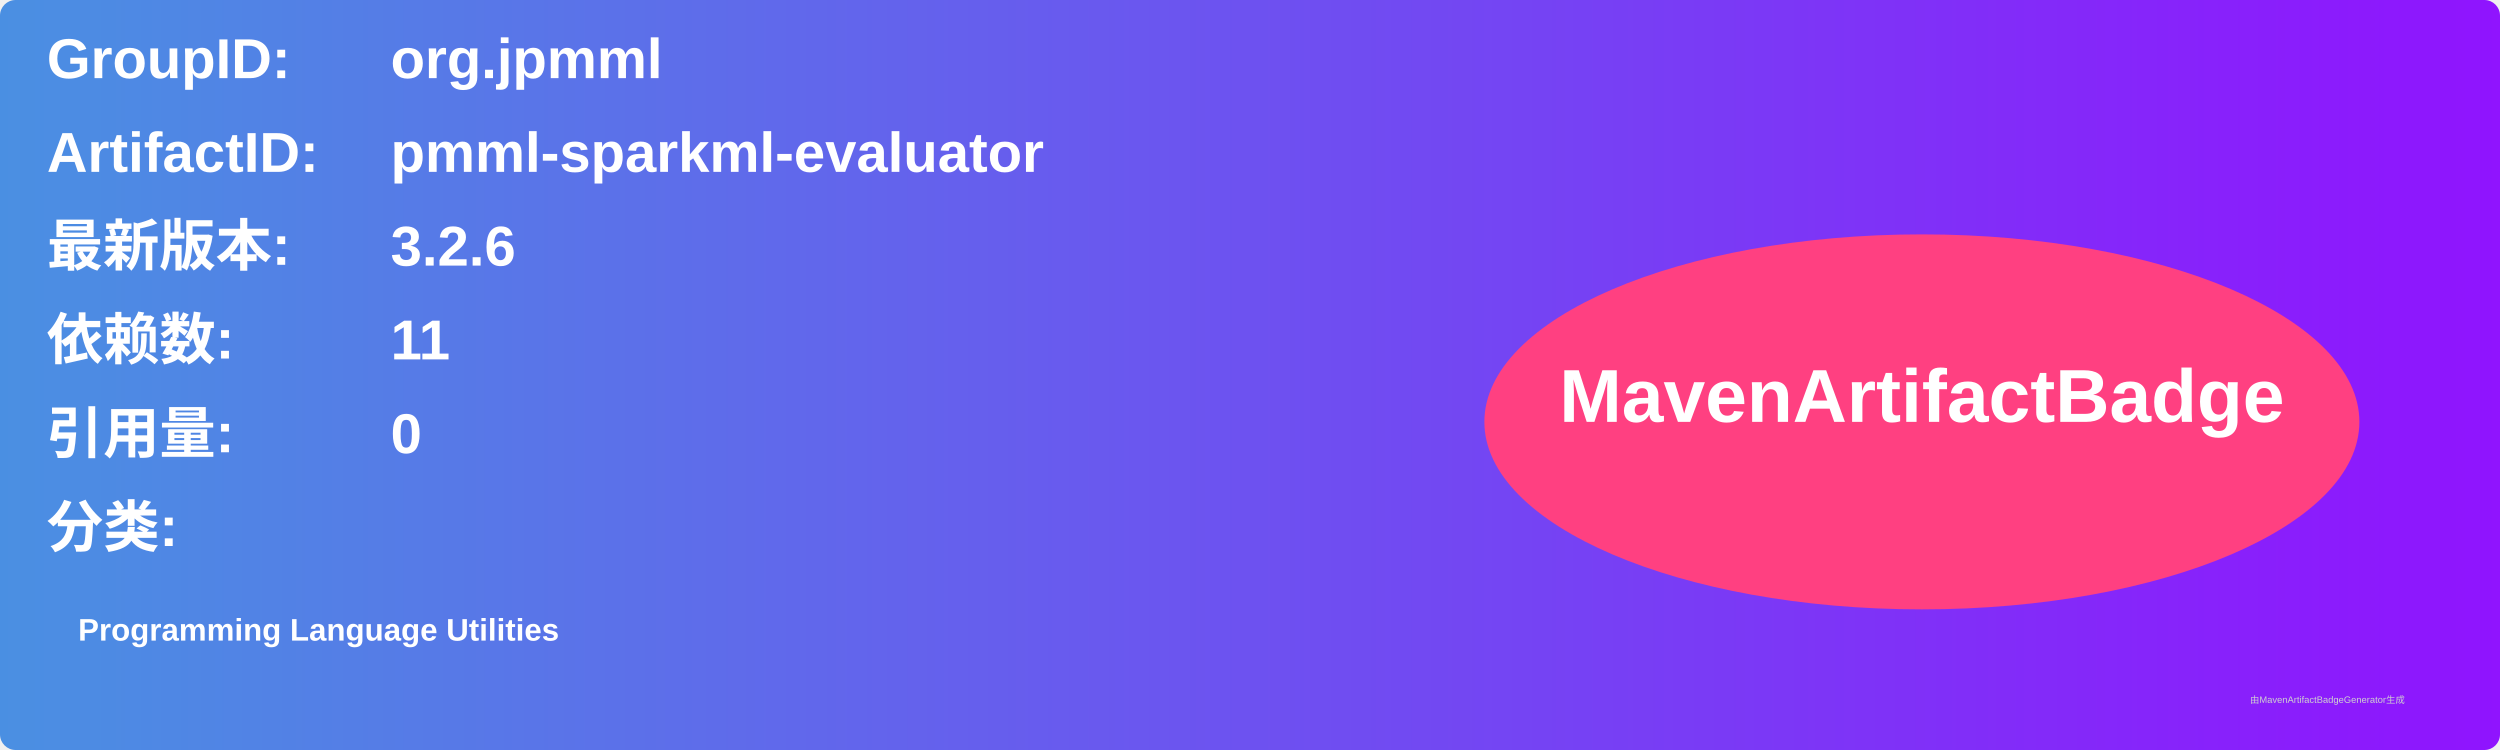
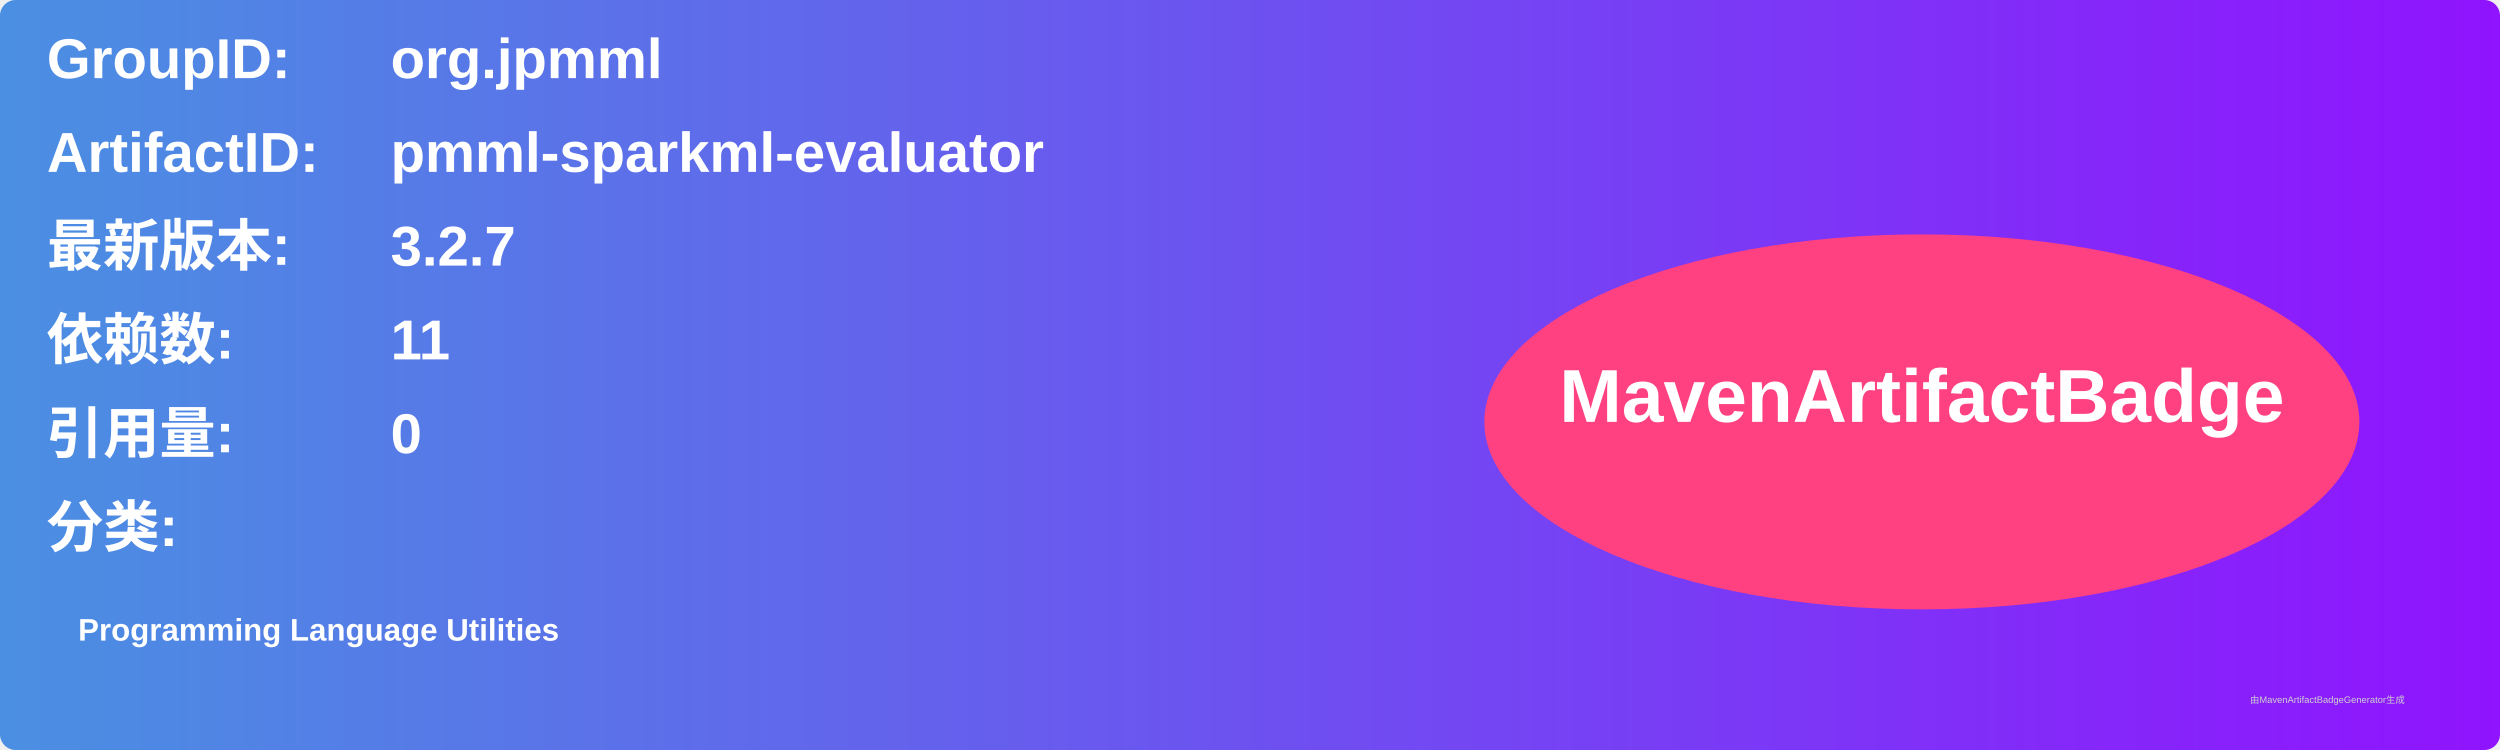
<svg xmlns="http://www.w3.org/2000/svg" width="800" height="240" viewBox="0 0 800 240">
  <linearGradient id="grad" x1="0%" y1="0%" x2="100%" y2="0%">
    <stop offset="0%" stop-color="#4a90e2" />
    <stop offset="100%" stop-color="#9013fe" />
  </linearGradient>
  <rect width="100%" height="100%" rx="5" ry="5" fill="url(#grad)" />
  <g transform="translate(15, 15)">
    <text x="0" y="10" font-family="Arial" font-size="18" fill="white" font-weight="bold" width="260">GroupID:</text>
    <text x="110" y="10" font-family="Arial" font-size="18" fill="white" font-weight="bold" width="460">org.jpmml</text>
    <text x="0" y="40" font-family="Arial" font-size="18" fill="white" font-weight="bold" width="260">ArtifactID:</text>
    <text x="110" y="40" font-family="Arial" font-size="18" fill="white" font-weight="bold" width="460">pmml-sparkml-evaluator</text>
    <text x="0" y="70" font-family="Arial" font-size="18" fill="white" font-weight="bold">最新版本:</text>
    <text x="110" y="70" font-family="Arial" font-size="18" fill="white" font-weight="bold">
-       <tspan font-weight="bold">3.2.6</tspan>
+       <tspan font-weight="bold">3.2.7</tspan>
    </text>
    <text x="0" y="100" font-family="Arial" font-size="18" fill="white" font-weight="bold">依赖数: </text>
    <text x="110" y="100" font-family="Arial" font-size="18" fill="white">
      <tspan font-weight="bold">11</tspan>
    </text>
    <text x="0" y="130" font-family="Arial" font-size="18" fill="white" font-weight="bold">引用量: </text>
    <text x="110" y="130" font-family="Arial" font-size="18" fill="white">
      <tspan font-weight="bold">0</tspan>
    </text>
    <text x="0" y="160" font-family="Arial" font-size="18" fill="white" font-weight="bold">分类:</text>
    <text x="10" y="190" font-family="Arial" font-size="10" fill="white">
      <tspan font-weight="bold">Programming Language Utilities</tspan>
    </text>
    <ellipse cx="600" cy="120" rx="140" ry="60" fill="#ff4081" />
    <text x="600" y="120" text-anchor="middle" font-family="Arial" font-size="24" fill="white" font-weight="bold">MavenArtifactBadge</text>
  </g>
  <text x="720" y="225" font-family="Arial" font-size="3" fill="#d0d0d0">由MavenArtifactBadgeGenerator生成</text>
</svg>
